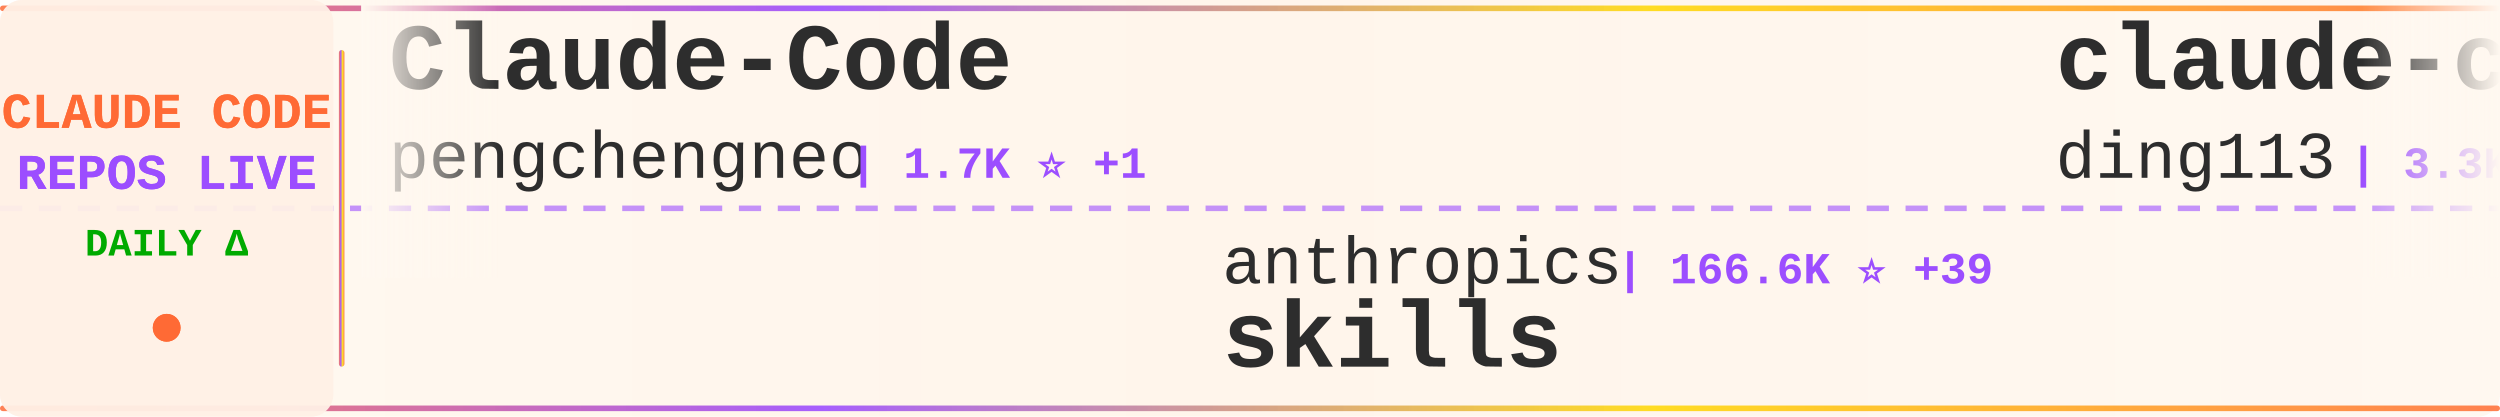
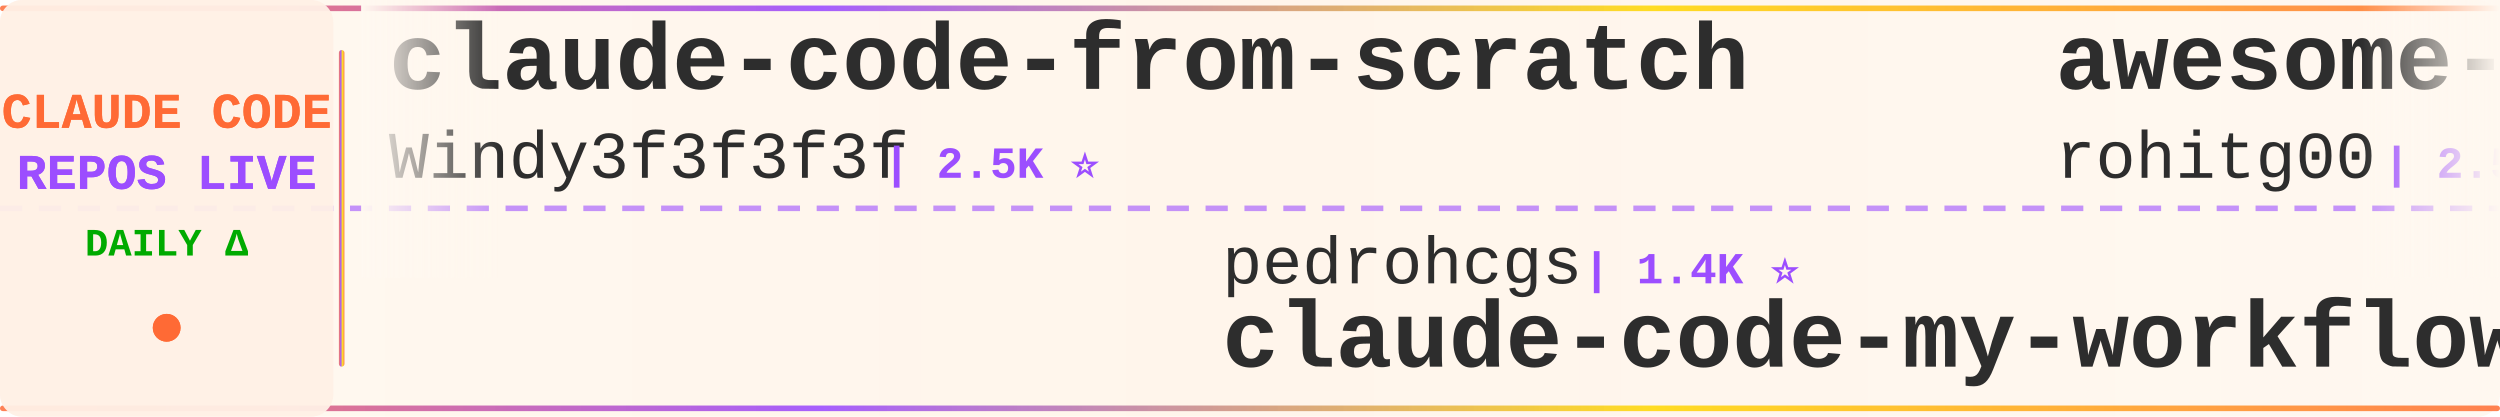
<svg xmlns="http://www.w3.org/2000/svg" width="900" height="150">
  <defs>
    <linearGradient id="tickerBg" x1="0%" y1="0%" x2="100%" y2="0%">
      <stop offset="0%" style="stop-color:#fff8f0;stop-opacity:0.98" />
      <stop offset="50%" style="stop-color:#fff5eb;stop-opacity:1" />
      <stop offset="100%" style="stop-color:#fff8f0;stop-opacity:0.98" />
    </linearGradient>
    <linearGradient id="borderGrad" x1="0%" y1="0%" x2="100%" y2="0%">
      <stop offset="0%" style="stop-color:#FF6B35;stop-opacity:0.85">
        <animate attributeName="stop-opacity" values="0.85;1;0.85" dur="2s" repeatCount="indefinite" />
      </stop>
      <stop offset="33%" style="stop-color:#9C4EFF;stop-opacity:0.9">
        <animate attributeName="stop-opacity" values="0.9;1;0.9" dur="2.2s" repeatCount="indefinite" />
      </stop>
      <stop offset="66%" style="stop-color:#FFD700;stop-opacity:0.85">
        <animate attributeName="stop-opacity" values="0.85;1;0.85" dur="1.8s" repeatCount="indefinite" />
      </stop>
      <stop offset="100%" style="stop-color:#FF6B35;stop-opacity:0.85">
        <animate attributeName="stop-opacity" values="0.85;1;0.85" dur="2s" repeatCount="indefinite" />
      </stop>
    </linearGradient>
    <filter id="textGlow">
      <feGaussianBlur stdDeviation="0.15" result="coloredBlur" />
      <feMerge>
        <feMergeNode in="coloredBlur" />
        <feMergeNode in="SourceGraphic" />
      </feMerge>
    </filter>
    <filter id="metricGlow">
      <feGaussianBlur stdDeviation="0.2" result="coloredBlur" />
      <feMerge>
        <feMergeNode in="coloredBlur" />
        <feMergeNode in="SourceGraphic" />
      </feMerge>
    </filter>
    <linearGradient id="leftFade" x1="0%" y1="0%" x2="100%" y2="0%">
      <stop offset="0%" style="stop-color:#fff8f0;stop-opacity:1" />
      <stop offset="100%" style="stop-color:#fff8f0;stop-opacity:0" />
    </linearGradient>
    <linearGradient id="rightFade" x1="0%" y1="0%" x2="100%" y2="0%">
      <stop offset="0%" style="stop-color:#fff8f0;stop-opacity:0" />
      <stop offset="100%" style="stop-color:#fff8f0;stop-opacity:1" />
    </linearGradient>
  </defs>
  <rect width="900" height="150" fill="url(#tickerBg)" rx="8" />
  <rect x="0" y="2" width="900" height="2" fill="url(#borderGrad)" rx="1" />
  <rect x="0" y="146" width="900" height="2" fill="url(#borderGrad)" rx="1" />
  <line x1="0" y1="75" x2="900" y2="75" stroke="#9C4EFF" stroke-width="2" stroke-dasharray="8 6" opacity="0.6" />
  <rect x="0" y="0" width="120" height="150" fill="#fff0e6" opacity="0.95" rx="8" />
  <text x="60" y="46" font-family="'Courier New', monospace" font-size="18" font-weight="bold" fill="#FF6B35" text-anchor="middle" filter="url(#textGlow)">
    CLAUDE CODE
  </text>
  <text x="60" y="68" font-family="'Courier New', monospace" font-size="18" font-weight="bold" fill="#9C4EFF" text-anchor="middle" filter="url(#textGlow)">
    REPOS LIVE
  </text>
  <text x="60" y="92" font-family="'Courier New', monospace" font-size="14" font-weight="bold" fill="#00aa00" text-anchor="middle">
    DAILY Δ
  </text>
  <circle cx="60" cy="118" r="5" fill="#FF6B35" filter="url(#metricGlow)">
    <animate attributeName="r" values="4;6;4" dur="1.5s" repeatCount="indefinite" />
    <animate attributeName="opacity" values="0.6;1;0.6" dur="1.5s" repeatCount="indefinite" />
  </circle>
  <rect x="122" y="18" width="2" height="114" fill="url(#borderGrad)" rx="1" />
  <clipPath id="tickerClip">
    <rect x="130" y="0" width="770" height="150" />
  </clipPath>
  <g clip-path="url(#tickerClip)">
    <g id="tickerItems">
      <animateTransform attributeName="transform" attributeType="XML" type="translate" from="0 0" to="-3000 0" dur="54s" repeatCount="indefinite" />
      <g transform="translate(0, 0)">
-         <text x="140" y="32" font-family="'Courier New', monospace" font-size="34" font-weight="bold" fill="#2d2d2d">Claude-Code</text>
-         <text x="140" y="64" font-family="'Courier New', monospace" font-size="24" font-weight="normal" fill="#2d2d2d" opacity="1.0">pengchengneo</text>
-         <text x="306" y="64" font-family="'Courier New', monospace" font-size="16" font-weight="bold" fill="#9C4EFF"> | 1.7K ⭐ +1</text>
+         <text x="140" y="32" font-family="'Courier New', monospace" font-size="34" font-weight="bold" fill="#2d2d2d">claude-code-from-scratch</text>
+         <text x="140" y="64" font-family="'Courier New', monospace" font-size="24" font-weight="normal" fill="#2d2d2d" opacity="1.0">Windy3f3f3f3f</text>
+         <text x="318" y="64" font-family="'Courier New', monospace" font-size="16" font-weight="bold" fill="#9C4EFF"> | 2.5K ⭐</text>
      </g>
      <g transform="translate(300, 0)">
-         <text x="140" y="102" font-family="'Courier New', monospace" font-size="24" font-weight="normal" fill="#2d2d2d" opacity="1.0">anthropics</text>
-         <text x="282" y="102" font-family="'Courier New', monospace" font-size="16" font-weight="bold" fill="#9C4EFF"> | 166.6K ⭐ +39</text>
-         <text x="140" y="132" font-family="'Courier New', monospace" font-size="34" font-weight="bold" fill="#2d2d2d">skills</text>
+         <text x="140" y="102" font-family="'Courier New', monospace" font-size="24" font-weight="normal" fill="#2d2d2d" opacity="1.0">pedrohcgs</text>
+         <text x="270" y="102" font-family="'Courier New', monospace" font-size="16" font-weight="bold" fill="#9C4EFF"> | 1.4K ⭐</text>
+         <text x="140" y="132" font-family="'Courier New', monospace" font-size="34" font-weight="bold" fill="#2d2d2d">claude-code-my-workflow</text>
      </g>
      <g transform="translate(600, 0)">
-         <text x="140" y="32" font-family="'Courier New', monospace" font-size="34" font-weight="bold" fill="#2d2d2d">claude-code-hub</text>
-         <text x="140" y="64" font-family="'Courier New', monospace" font-size="24" font-weight="normal" fill="#2d2d2d" opacity="1.0">ding113</text>
-         <text x="246" y="64" font-family="'Courier New', monospace" font-size="16" font-weight="bold" fill="#9C4EFF"> | 3.3K ⭐</text>
+         <text x="140" y="32" font-family="'Courier New', monospace" font-size="34" font-weight="bold" fill="#2d2d2d">awesome-claude-code-tool...</text>
+         <text x="140" y="64" font-family="'Courier New', monospace" font-size="24" font-weight="normal" fill="#2d2d2d" opacity="1.0">rohitg00</text>
+         <text x="258" y="64" font-family="'Courier New', monospace" font-size="16" font-weight="bold" fill="#9C4EFF"> | 2.5K ⭐ +1</text>
      </g>
      <g transform="translate(900, 0)">
-         <text x="140" y="102" font-family="'Courier New', monospace" font-size="24" font-weight="normal" fill="#2d2d2d" opacity="1.0">daymade</text>
-         <text x="246" y="102" font-family="'Courier New', monospace" font-size="16" font-weight="bold" fill="#9C4EFF"> | 1.3K ⭐ +1.3K</text>
-         <text x="140" y="132" font-family="'Courier New', monospace" font-size="34" font-weight="bold" fill="#2d2d2d">claude-code-skills</text>
+         <text x="140" y="102" font-family="'Courier New', monospace" font-size="24" font-weight="normal" fill="#2d2d2d" opacity="1.0">AprilNEA</text>
+         <text x="258" y="102" font-family="'Courier New', monospace" font-size="16" font-weight="bold" fill="#9C4EFF"> | 394 ⭐</text>
+         <text x="140" y="132" font-family="'Courier New', monospace" font-size="34" font-weight="bold" fill="#2d2d2d">claude-code-source</text>
      </g>
      <g transform="translate(1200, 0)">
-         <text x="140" y="32" font-family="'Courier New', monospace" font-size="34" font-weight="bold" fill="#2d2d2d">ralph-claude-code</text>
-         <text x="140" y="64" font-family="'Courier New', monospace" font-size="24" font-weight="normal" fill="#2d2d2d" opacity="1.0">frankbria</text>
-         <text x="270" y="64" font-family="'Courier New', monospace" font-size="16" font-weight="bold" fill="#9C4EFF"> | 9.6K ⭐</text>
+         <text x="140" y="32" font-family="'Courier New', monospace" font-size="34" font-weight="bold" fill="#2d2d2d">claude-howto</text>
+         <text x="140" y="64" font-family="'Courier New', monospace" font-size="24" font-weight="normal" fill="#2d2d2d" opacity="1.0">luongnv89</text>
+         <text x="270" y="64" font-family="'Courier New', monospace" font-size="16" font-weight="bold" fill="#9C4EFF"> | 40.9K ⭐ +1</text>
      </g>
      <g transform="translate(1500, 0)">
-         <text x="140" y="102" font-family="'Courier New', monospace" font-size="24" font-weight="normal" fill="#2d2d2d" opacity="1.0">Chachamaru127</text>
-         <text x="318" y="102" font-family="'Courier New', monospace" font-size="16" font-weight="bold" fill="#9C4EFF"> | 3.0K ⭐</text>
-         <text x="140" y="132" font-family="'Courier New', monospace" font-size="34" font-weight="bold" fill="#2d2d2d">claude-code-harness</text>
+         <text x="140" y="102" font-family="'Courier New', monospace" font-size="24" font-weight="normal" fill="#2d2d2d" opacity="1.0">OneRedOak</text>
+         <text x="270" y="102" font-family="'Courier New', monospace" font-size="16" font-weight="bold" fill="#9C4EFF"> | 3.9K ⭐</text>
+         <text x="140" y="132" font-family="'Courier New', monospace" font-size="34" font-weight="bold" fill="#2d2d2d">claude-code-workflows</text>
      </g>
      <g transform="translate(1800, 0)">
-         <text x="140" y="32" font-family="'Courier New', monospace" font-size="34" font-weight="bold" fill="#2d2d2d">claude-code-tudou</text>
-         <text x="140" y="64" font-family="'Courier New', monospace" font-size="24" font-weight="normal" fill="#2d2d2d" opacity="1.0">AICoderTudou</text>
-         <text x="306" y="64" font-family="'Courier New', monospace" font-size="16" font-weight="bold" fill="#9C4EFF"> | 497 ⭐</text>
+         <text x="140" y="32" font-family="'Courier New', monospace" font-size="34" font-weight="bold" fill="#2d2d2d">claude-code-spec-workflo...</text>
+         <text x="140" y="64" font-family="'Courier New', monospace" font-size="24" font-weight="normal" fill="#2d2d2d" opacity="1.0">Pimzino</text>
+         <text x="246" y="64" font-family="'Courier New', monospace" font-size="16" font-weight="bold" fill="#9C4EFF"> | 3.8K ⭐</text>
      </g>
      <g transform="translate(2100, 0)">
-         <text x="140" y="102" font-family="'Courier New', monospace" font-size="24" font-weight="normal" fill="#2d2d2d" opacity="1.0">FlorianBruniaux</text>
-         <text x="342" y="102" font-family="'Courier New', monospace" font-size="16" font-weight="bold" fill="#9C4EFF"> | 5.7K ⭐ +4</text>
-         <text x="140" y="132" font-family="'Courier New', monospace" font-size="34" font-weight="bold" fill="#2d2d2d">claude-code-ultimate-gui...</text>
+         <text x="140" y="102" font-family="'Courier New', monospace" font-size="24" font-weight="normal" fill="#2d2d2d" opacity="1.0">krusemediallc</text>
+         <text x="318" y="102" font-family="'Courier New', monospace" font-size="16" font-weight="bold" fill="#9C4EFF"> | 1.1K ⭐</text>
+         <text x="140" y="132" font-family="'Courier New', monospace" font-size="34" font-weight="bold" fill="#2d2d2d">arcads-claude-code</text>
      </g>
      <g transform="translate(2400, 0)">
-         <text x="140" y="32" font-family="'Courier New', monospace" font-size="34" font-weight="bold" fill="#2d2d2d">sc-claude-code-files</text>
-         <text x="140" y="64" font-family="'Courier New', monospace" font-size="24" font-weight="normal" fill="#2d2d2d" opacity="1.0">https-deeplearning-ai</text>
-         <text x="414" y="64" font-family="'Courier New', monospace" font-size="16" font-weight="bold" fill="#9C4EFF"> | 538 ⭐</text>
+         <text x="140" y="32" font-family="'Courier New', monospace" font-size="34" font-weight="bold" fill="#2d2d2d">claude_codex_bridge</text>
+         <text x="140" y="64" font-family="'Courier New', monospace" font-size="24" font-weight="normal" fill="#2d2d2d" opacity="1.0">SeemSeam</text>
+         <text x="258" y="64" font-family="'Courier New', monospace" font-size="16" font-weight="bold" fill="#9C4EFF"> | 3.4K ⭐</text>
      </g>
      <g transform="translate(2700, 0)">
-         <text x="140" y="102" font-family="'Courier New', monospace" font-size="24" font-weight="normal" fill="#2d2d2d" opacity="1.0">shareAI-lab</text>
-         <text x="294" y="102" font-family="'Courier New', monospace" font-size="16" font-weight="bold" fill="#9C4EFF"> | 73.4K ⭐ +26</text>
-         <text x="140" y="132" font-family="'Courier New', monospace" font-size="34" font-weight="bold" fill="#2d2d2d">learn-claude-code</text>
+         <text x="140" y="102" font-family="'Courier New', monospace" font-size="24" font-weight="normal" fill="#2d2d2d" opacity="1.0">jqueryscript</text>
+         <text x="306" y="102" font-family="'Courier New', monospace" font-size="16" font-weight="bold" fill="#9C4EFF"> | 488 ⭐</text>
+         <text x="140" y="132" font-family="'Courier New', monospace" font-size="34" font-weight="bold" fill="#2d2d2d">awesome-claude-code</text>
      </g>
      <g transform="translate(3000, 0)">
-         <text x="140" y="32" font-family="'Courier New', monospace" font-size="34" font-weight="bold" fill="#2d2d2d">Claude-Code</text>
-         <text x="140" y="64" font-family="'Courier New', monospace" font-size="24" font-weight="normal" fill="#2d2d2d" opacity="1.0">pengchengneo</text>
-         <text x="306" y="64" font-family="'Courier New', monospace" font-size="16" font-weight="bold" fill="#9C4EFF"> | 1.7K ⭐ +1</text>
+         <text x="140" y="32" font-family="'Courier New', monospace" font-size="34" font-weight="bold" fill="#2d2d2d">claude-code-from-scratch</text>
+         <text x="140" y="64" font-family="'Courier New', monospace" font-size="24" font-weight="normal" fill="#2d2d2d" opacity="1.0">Windy3f3f3f3f</text>
+         <text x="318" y="64" font-family="'Courier New', monospace" font-size="16" font-weight="bold" fill="#9C4EFF"> | 2.5K ⭐</text>
      </g>
      <g transform="translate(3300, 0)">
-         <text x="140" y="102" font-family="'Courier New', monospace" font-size="24" font-weight="normal" fill="#2d2d2d" opacity="1.0">anthropics</text>
-         <text x="282" y="102" font-family="'Courier New', monospace" font-size="16" font-weight="bold" fill="#9C4EFF"> | 166.6K ⭐ +39</text>
-         <text x="140" y="132" font-family="'Courier New', monospace" font-size="34" font-weight="bold" fill="#2d2d2d">skills</text>
+         <text x="140" y="102" font-family="'Courier New', monospace" font-size="24" font-weight="normal" fill="#2d2d2d" opacity="1.0">pedrohcgs</text>
+         <text x="270" y="102" font-family="'Courier New', monospace" font-size="16" font-weight="bold" fill="#9C4EFF"> | 1.4K ⭐</text>
+         <text x="140" y="132" font-family="'Courier New', monospace" font-size="34" font-weight="bold" fill="#2d2d2d">claude-code-my-workflow</text>
      </g>
      <g transform="translate(3600, 0)">
-         <text x="140" y="32" font-family="'Courier New', monospace" font-size="34" font-weight="bold" fill="#2d2d2d">claude-code-hub</text>
-         <text x="140" y="64" font-family="'Courier New', monospace" font-size="24" font-weight="normal" fill="#2d2d2d" opacity="1.0">ding113</text>
-         <text x="246" y="64" font-family="'Courier New', monospace" font-size="16" font-weight="bold" fill="#9C4EFF"> | 3.3K ⭐</text>
+         <text x="140" y="32" font-family="'Courier New', monospace" font-size="34" font-weight="bold" fill="#2d2d2d">awesome-claude-code-tool...</text>
+         <text x="140" y="64" font-family="'Courier New', monospace" font-size="24" font-weight="normal" fill="#2d2d2d" opacity="1.0">rohitg00</text>
+         <text x="258" y="64" font-family="'Courier New', monospace" font-size="16" font-weight="bold" fill="#9C4EFF"> | 2.5K ⭐ +1</text>
      </g>
      <g transform="translate(3900, 0)">
-         <text x="140" y="102" font-family="'Courier New', monospace" font-size="24" font-weight="normal" fill="#2d2d2d" opacity="1.0">daymade</text>
-         <text x="246" y="102" font-family="'Courier New', monospace" font-size="16" font-weight="bold" fill="#9C4EFF"> | 1.3K ⭐ +1.3K</text>
-         <text x="140" y="132" font-family="'Courier New', monospace" font-size="34" font-weight="bold" fill="#2d2d2d">claude-code-skills</text>
+         <text x="140" y="102" font-family="'Courier New', monospace" font-size="24" font-weight="normal" fill="#2d2d2d" opacity="1.0">AprilNEA</text>
+         <text x="258" y="102" font-family="'Courier New', monospace" font-size="16" font-weight="bold" fill="#9C4EFF"> | 394 ⭐</text>
+         <text x="140" y="132" font-family="'Courier New', monospace" font-size="34" font-weight="bold" fill="#2d2d2d">claude-code-source</text>
      </g>
    </g>
  </g>
  <rect x="130" y="0" width="50" height="100" fill="url(#leftFade)" />
  <rect x="850" y="0" width="50" height="100" fill="url(#rightFade)" />
</svg>
